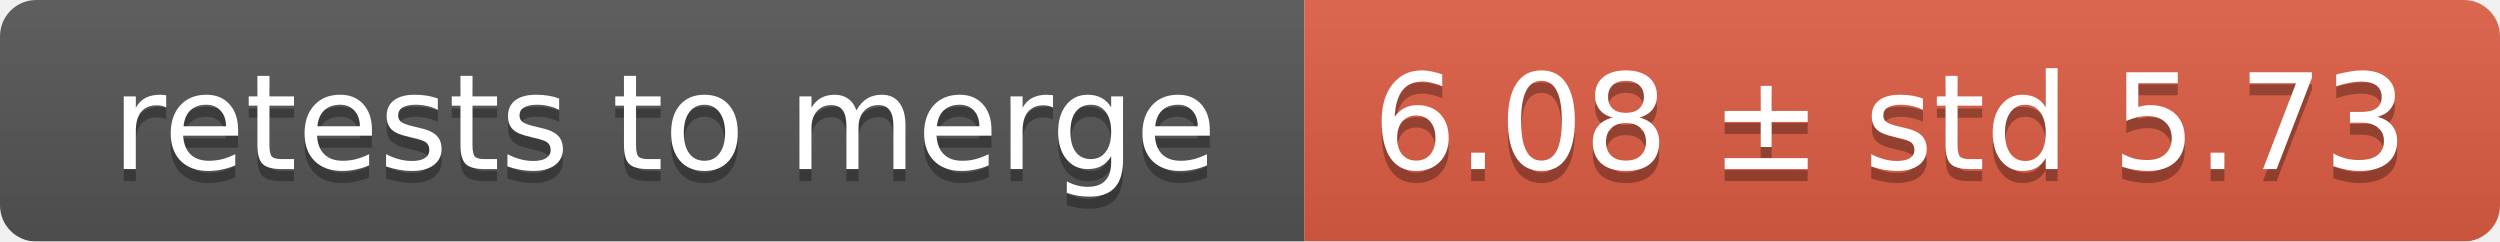
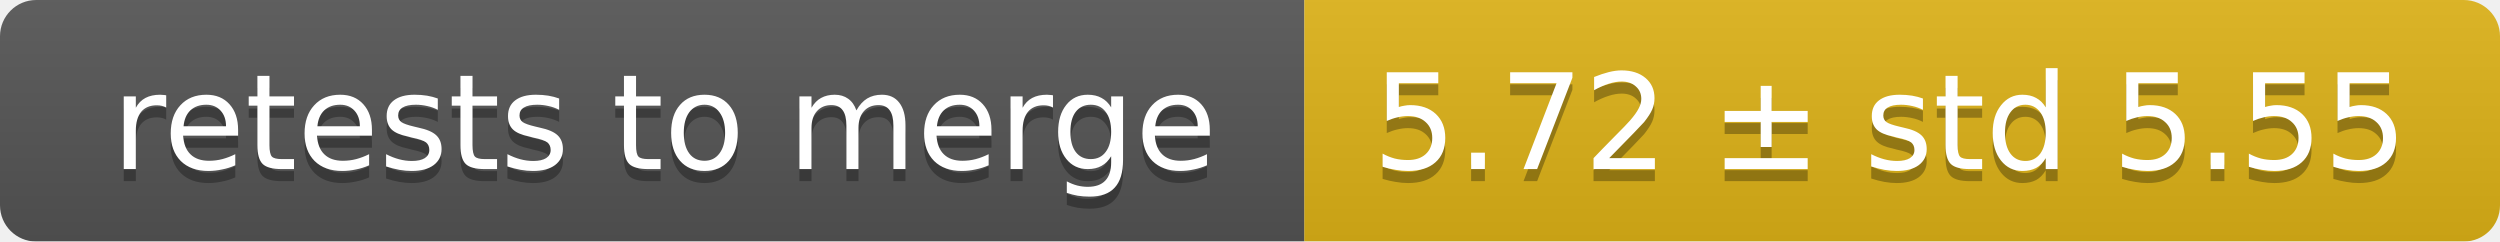
<svg xmlns="http://www.w3.org/2000/svg" width="207" height="20">
  <linearGradient id="smooth" x2="0" y2="100%">
    <stop offset="0" stop-color="#bbb" stop-opacity=".1" />
    <stop offset="1" stop-opacity=".1" />
  </linearGradient>
  <mask id="round">
    <rect width="207" height="20" rx="3" fill="#fff" />
  </mask>
  <g mask="url(#round)">
    <rect width="108" height="20" fill="#555" />
-     <rect x="108" width="99" height="20" fill="#e05d44" />
+     <rect x="108" width="99" height="20" fill="#dfb317" />
    <rect width="207" height="20" fill="url(#smooth)" />
  </g>
  <g fill="#fff" text-anchor="middle" font-family="DejaVu Sans,Verdana,Geneva,sans-serif" font-size="11">
    <text x="55" y="15" fill="#010101" fill-opacity=".3">retests to merge</text>
    <text x="55" y="14">retests to merge</text>
-     <text x="156.5" y="15" fill="#010101" fill-opacity=".3">6.08 ± std 5.73</text>
-     <text x="156.5" y="14">6.08 ± std 5.73</text>
+     <text x="156.5" y="15" fill="#010101" fill-opacity=".3">5.72 ± std 5.55</text>
+     <text x="156.5" y="14">5.72 ± std 5.55</text>
  </g>
</svg>
